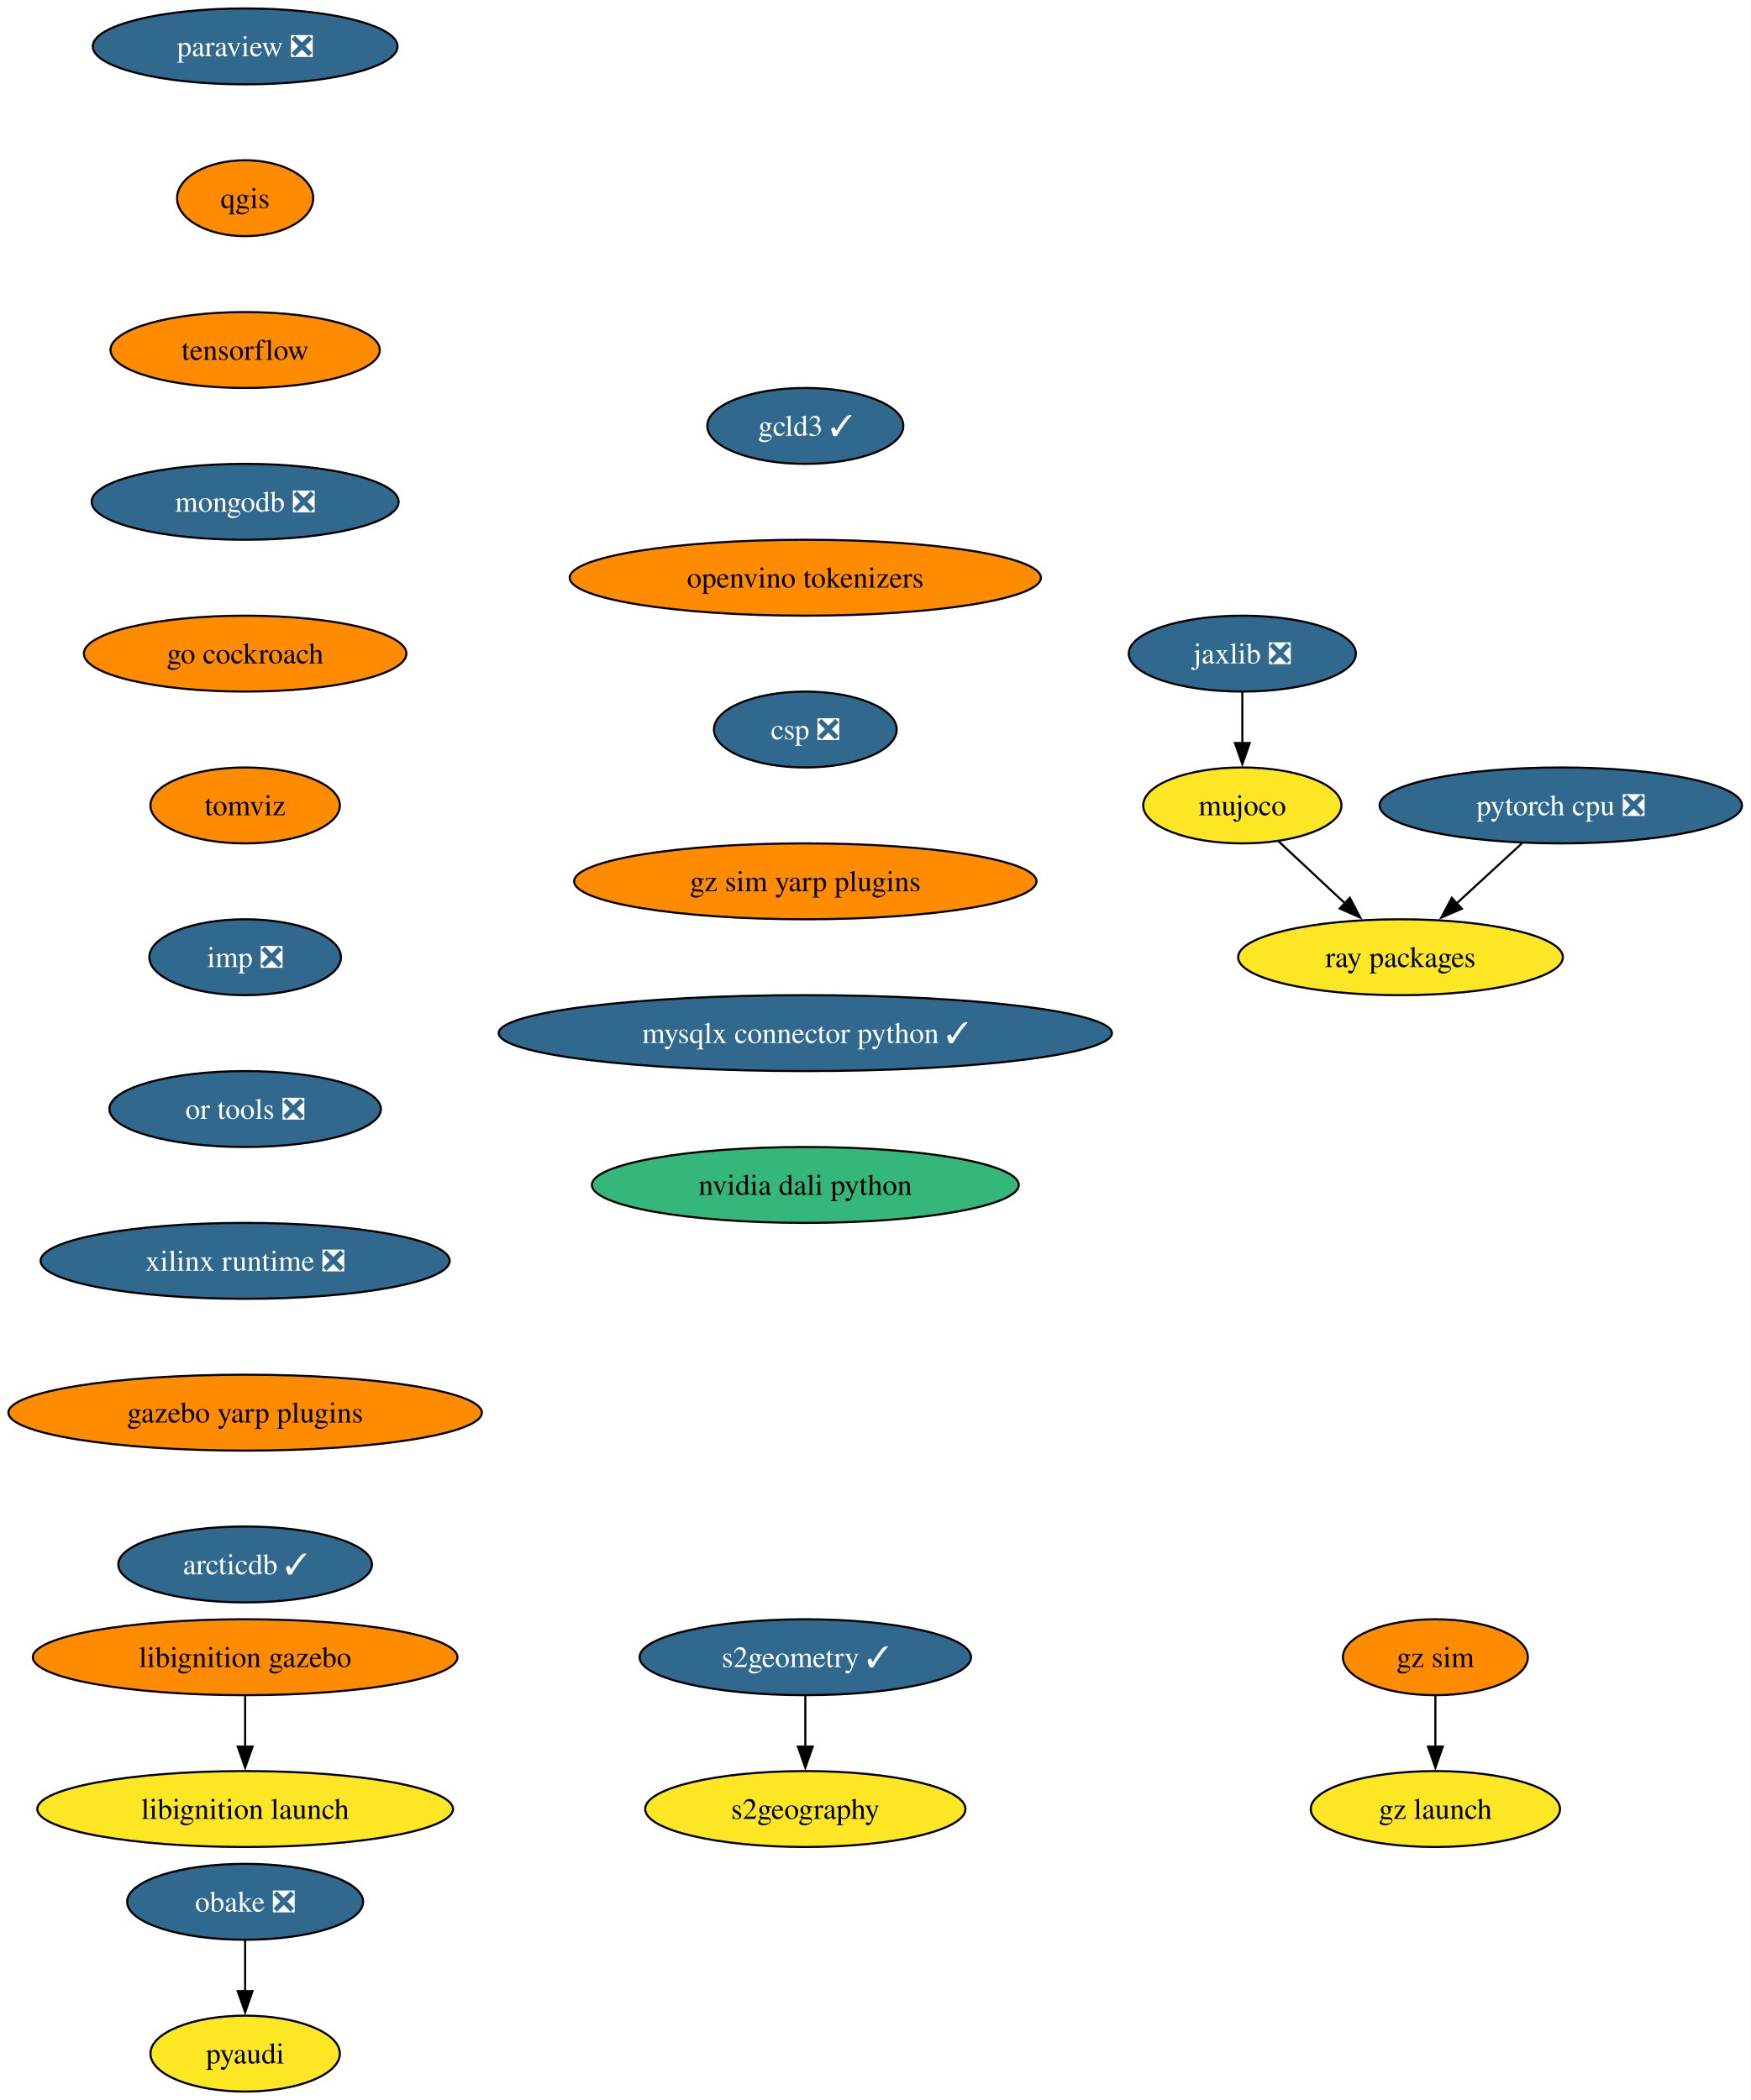
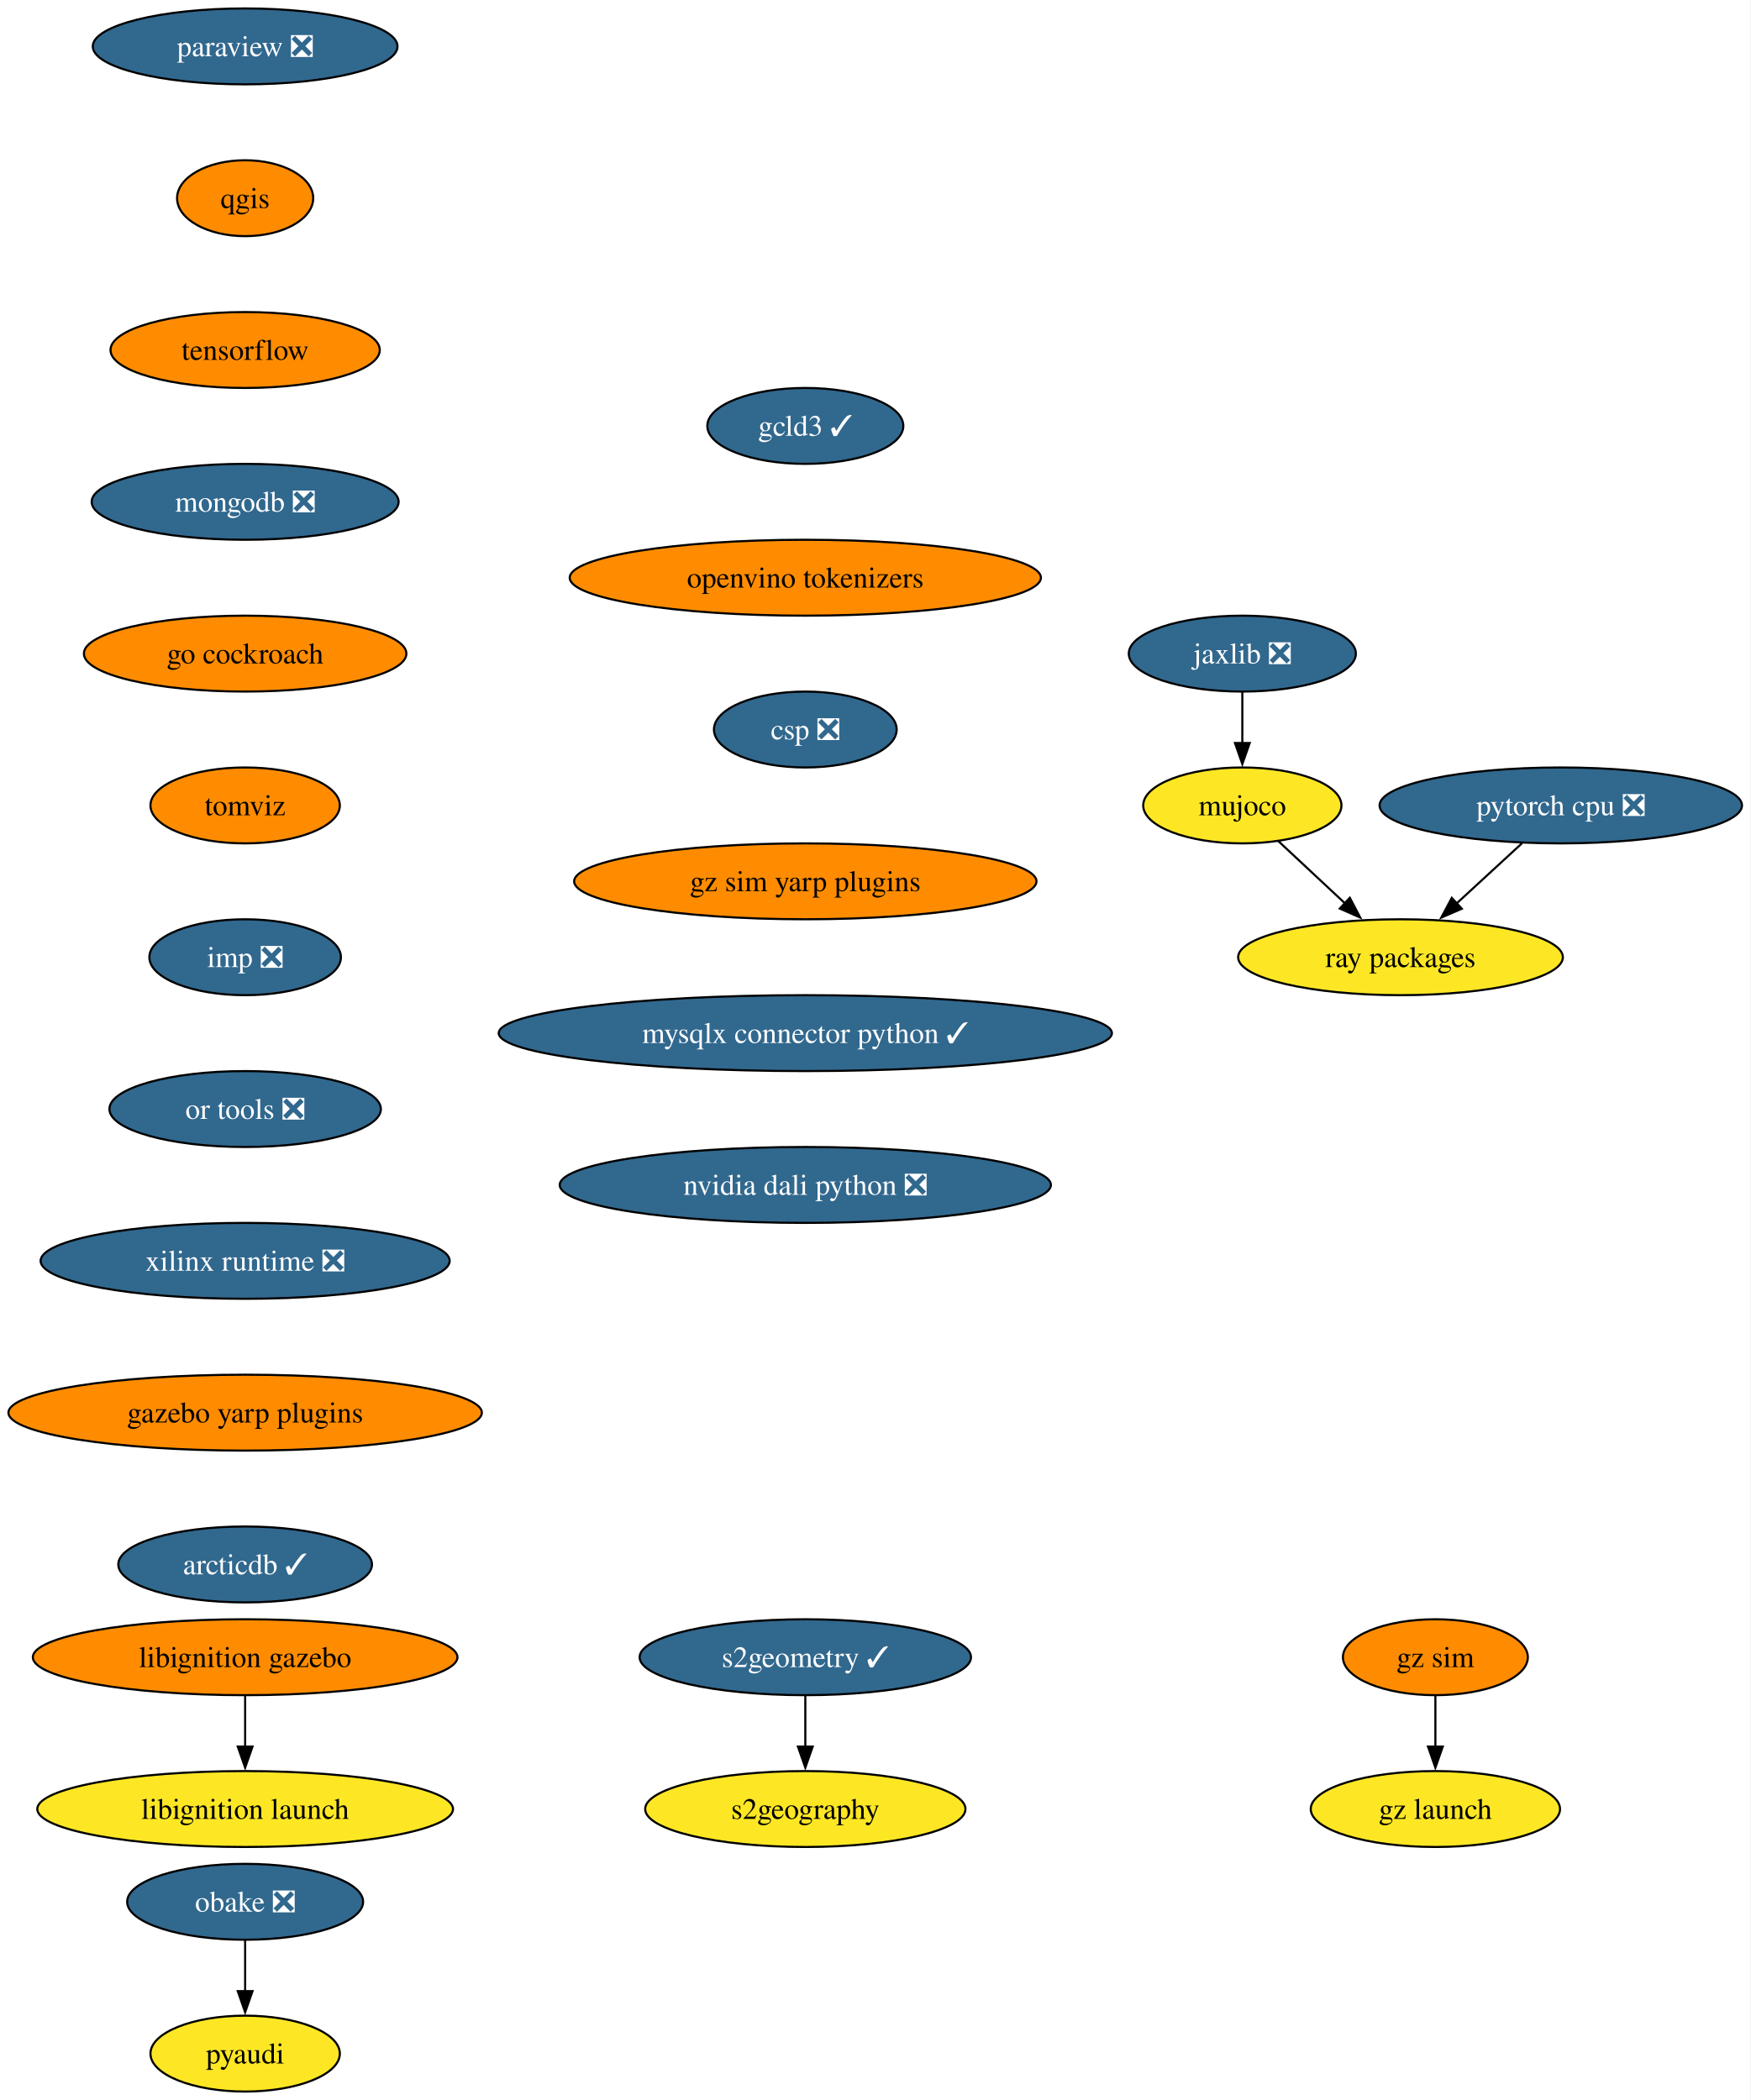
<svg xmlns="http://www.w3.org/2000/svg" xmlns:xlink="http://www.w3.org/1999/xlink" width="830pt" height="996pt" viewBox="0.00 0.00 830.01 996.00">
  <g id="graph0" class="graph" transform="scale(1 1) rotate(0) translate(4 992)">
    <polygon fill="white" stroke="none" points="-4,4 -4,-992 826.01,-992 826.01,4 -4,4" />
    <g id="node1" class="node">
      <g id="a_node1">
        <a xlink:href="https://github.com/conda-forge/paraview-feedstock/pull/257" xlink:title="paraview ❎">
          <ellipse fill="#31688e" stroke="black" cx="112.24" cy="-970" rx="72.25" ry="18" />
          <text text-anchor="middle" x="112.24" y="-965.33" font-family="Times,serif" font-size="14.00" fill="white">paraview ❎</text>
        </a>
      </g>
    </g>
    <g id="node2" class="node">
      <g id="a_node2">
        <a xlink:href="https://github.com/conda-forge/qgis-feedstock" xlink:title="qgis">
          <ellipse fill="#ff8c00" stroke="black" cx="112.24" cy="-898" rx="32.27" ry="18" />
          <text text-anchor="middle" x="112.24" y="-893.33" font-family="Times,serif" font-size="14.00">qgis</text>
        </a>
      </g>
    </g>
    <g id="node3" class="node">
      <g id="a_node3">
        <a xlink:href="https://github.com/conda-forge/tensorflow-feedstock" xlink:title="tensorflow">
          <ellipse fill="#ff8c00" stroke="black" cx="112.24" cy="-826" rx="63.84" ry="18" />
          <text text-anchor="middle" x="112.24" y="-821.33" font-family="Times,serif" font-size="14.00">tensorflow</text>
        </a>
      </g>
    </g>
    <g id="node5" class="node">
      <g id="a_node5">
        <a xlink:href="https://github.com/conda-forge/mongodb-feedstock/pull/97" xlink:title="mongodb ❎">
          <ellipse fill="#31688e" stroke="black" cx="112.24" cy="-754" rx="72.78" ry="18" />
          <text text-anchor="middle" x="112.24" y="-749.33" font-family="Times,serif" font-size="14.00" fill="white">mongodb ❎</text>
        </a>
      </g>
    </g>
    <g id="node4" class="node">
      <g id="a_node4">
        <a xlink:href="https://github.com/conda-forge/pyaudi-feedstock" xlink:title="pyaudi">
          <ellipse fill="#fde725" stroke="black" cx="112.24" cy="-18" rx="44.9" ry="18" />
          <text text-anchor="middle" x="112.24" y="-13.32" font-family="Times,serif" font-size="14.00">pyaudi</text>
        </a>
      </g>
    </g>
    <g id="node8" class="node">
      <g id="a_node8">
        <a xlink:href="https://github.com/conda-forge/go-cockroach-feedstock" xlink:title="go cockroach">
          <ellipse fill="#ff8c00" stroke="black" cx="112.24" cy="-682" rx="76.46" ry="18" />
          <text text-anchor="middle" x="112.24" y="-677.33" font-family="Times,serif" font-size="14.00">go cockroach</text>
        </a>
      </g>
    </g>
    <g id="node6" class="node">
      <g id="a_node6">
        <a xlink:href="https://github.com/conda-forge/pytorch-cpu-feedstock/pull/265" xlink:title="pytorch cpu ❎">
          <ellipse fill="#31688e" stroke="black" cx="736.08" cy="-610" rx="85.93" ry="18" />
          <text text-anchor="middle" x="736.08" y="-605.33" font-family="Times,serif" font-size="14.00" fill="white">pytorch cpu ❎</text>
        </a>
      </g>
    </g>
    <g id="node7" class="node">
      <g id="a_node7">
        <a xlink:href="https://github.com/conda-forge/ray-packages-feedstock" xlink:title="ray packages">
          <ellipse fill="#fde725" stroke="black" cx="660.08" cy="-538" rx="76.99" ry="18" />
          <text text-anchor="middle" x="660.08" y="-533.33" font-family="Times,serif" font-size="14.00">ray packages</text>
        </a>
      </g>
    </g>
    <g id="edge4" class="edge">
      <path fill="none" stroke="black" d="M717.68,-592.05C708.35,-583.46 696.84,-572.86 686.57,-563.4" />
      <polygon fill="black" stroke="black" points="689.15,-561.01 679.42,-556.81 684.4,-566.16 689.15,-561.01" />
    </g>
    <g id="node12" class="node">
      <g id="a_node12">
        <a xlink:href="https://github.com/conda-forge/tomviz-feedstock" xlink:title="tomviz">
          <ellipse fill="#ff8c00" stroke="black" cx="112.24" cy="-610" rx="44.9" ry="18" />
          <text text-anchor="middle" x="112.24" y="-605.33" font-family="Times,serif" font-size="14.00">tomviz</text>
        </a>
      </g>
    </g>
    <g id="node9" class="node">
      <g id="a_node9">
        <a xlink:href="https://github.com/conda-forge/jaxlib-feedstock/pull/282" xlink:title="jaxlib ❎">
          <ellipse fill="#31688e" stroke="black" cx="585.08" cy="-682" rx="53.84" ry="18" />
          <text text-anchor="middle" x="585.08" y="-677.33" font-family="Times,serif" font-size="14.00" fill="white">jaxlib ❎</text>
        </a>
      </g>
    </g>
    <g id="node10" class="node">
      <g id="a_node10">
        <a xlink:href="https://github.com/conda-forge/mujoco-feedstock" xlink:title="mujoco">
          <ellipse fill="#fde725" stroke="black" cx="585.08" cy="-610" rx="47" ry="18" />
          <text text-anchor="middle" x="585.08" y="-605.33" font-family="Times,serif" font-size="14.00">mujoco</text>
        </a>
      </g>
    </g>
    <g id="edge6" class="edge">
      <path fill="none" stroke="black" d="M585.08,-663.7C585.08,-656.41 585.08,-647.73 585.08,-639.54" />
      <polygon fill="black" stroke="black" points="588.58,-639.62 585.08,-629.62 581.58,-639.62 588.58,-639.62" />
    </g>
    <g id="edge7" class="edge">
      <path fill="none" stroke="black" d="M602.1,-593.12C611.51,-584.33 623.4,-573.23 633.97,-563.37" />
      <polygon fill="black" stroke="black" points="636.05,-566.21 640.97,-556.83 631.28,-561.09 636.05,-566.21" />
    </g>
    <g id="node11" class="node">
      <g id="a_node11">
        <a xlink:href="https://github.com/conda-forge/obake-feedstock/pull/49" xlink:title="obake ❎">
          <ellipse fill="#31688e" stroke="black" cx="112.24" cy="-90" rx="55.94" ry="18" />
          <text text-anchor="middle" x="112.24" y="-85.33" font-family="Times,serif" font-size="14.00" fill="white">obake ❎</text>
        </a>
      </g>
    </g>
    <g id="edge8" class="edge">
      <path fill="none" stroke="black" d="M112.24,-71.7C112.24,-64.41 112.24,-55.73 112.24,-47.54" />
      <polygon fill="black" stroke="black" points="115.74,-47.62 112.24,-37.62 108.74,-47.62 115.74,-47.62" />
    </g>
    <g id="node15" class="node">
      <g id="a_node15">
        <a xlink:href="https://github.com/conda-forge/imp-feedstock/pull/52" xlink:title="imp ❎">
          <ellipse fill="#31688e" stroke="black" cx="112.24" cy="-538" rx="45.42" ry="18" />
          <text text-anchor="middle" x="112.24" y="-533.33" font-family="Times,serif" font-size="14.00" fill="white">imp ❎</text>
        </a>
      </g>
    </g>
    <g id="node13" class="node">
      <g id="a_node13">
        <a xlink:href="https://github.com/conda-forge/s2geometry-feedstock/pull/21" xlink:title="s2geometry ✓">
          <ellipse fill="#31688e" stroke="black" cx="377.86" cy="-206" rx="78.57" ry="18" />
          <text text-anchor="middle" x="377.86" y="-201.33" font-family="Times,serif" font-size="14.00" fill="white">s2geometry ✓</text>
        </a>
      </g>
    </g>
    <g id="node14" class="node">
      <g id="a_node14">
        <a xlink:href="https://github.com/conda-forge/s2geography-feedstock" xlink:title="s2geography">
          <ellipse fill="#fde725" stroke="black" cx="377.86" cy="-134" rx="75.94" ry="18" />
          <text text-anchor="middle" x="377.86" y="-129.32" font-family="Times,serif" font-size="14.00">s2geography</text>
        </a>
      </g>
    </g>
    <g id="edge10" class="edge">
      <path fill="none" stroke="black" d="M377.86,-187.7C377.86,-180.41 377.86,-171.73 377.86,-163.54" />
      <polygon fill="black" stroke="black" points="381.36,-163.62 377.86,-153.62 374.36,-163.62 381.36,-163.62" />
    </g>
    <g id="node18" class="node">
      <g id="a_node18">
        <a xlink:href="https://github.com/conda-forge/or-tools-feedstock/pull/62" xlink:title="or tools ❎">
          <ellipse fill="#31688e" stroke="black" cx="112.24" cy="-466" rx="64.36" ry="18" />
          <text text-anchor="middle" x="112.24" y="-461.32" font-family="Times,serif" font-size="14.00" fill="white">or tools ❎</text>
        </a>
      </g>
    </g>
    <g id="node16" class="node">
      <g id="a_node16">
        <a xlink:href="https://github.com/conda-forge/libignition-gazebo-feedstock" xlink:title="libignition gazebo">
          <ellipse fill="#ff8c00" stroke="black" cx="112.24" cy="-206" rx="100.66" ry="18" />
          <text text-anchor="middle" x="112.24" y="-201.33" font-family="Times,serif" font-size="14.00">libignition gazebo</text>
        </a>
      </g>
    </g>
    <g id="node17" class="node">
      <g id="a_node17">
        <a xlink:href="https://github.com/conda-forge/libignition-launch-feedstock" xlink:title="libignition launch">
          <ellipse fill="#fde725" stroke="black" cx="112.24" cy="-134" rx="98.56" ry="18" />
          <text text-anchor="middle" x="112.24" y="-129.32" font-family="Times,serif" font-size="14.00">libignition launch</text>
        </a>
      </g>
    </g>
    <g id="edge12" class="edge">
      <path fill="none" stroke="black" d="M112.24,-187.7C112.24,-180.41 112.24,-171.73 112.24,-163.54" />
      <polygon fill="black" stroke="black" points="115.74,-163.62 112.24,-153.62 108.74,-163.62 115.74,-163.62" />
    </g>
    <g id="node19" class="node">
      <g id="a_node19">
        <a xlink:href="https://github.com/conda-forge/xilinx-runtime-feedstock/pull/37" xlink:title="xilinx runtime ❎">
          <ellipse fill="#31688e" stroke="black" cx="112.24" cy="-394" rx="96.98" ry="18" />
          <text text-anchor="middle" x="112.24" y="-389.32" font-family="Times,serif" font-size="14.00" fill="white">xilinx runtime ❎</text>
        </a>
      </g>
    </g>
    <g id="node20" class="node">
      <g id="a_node20">
        <a xlink:href="https://github.com/conda-forge/gazebo-yarp-plugins-feedstock" xlink:title="gazebo yarp plugins">
          <ellipse fill="#ff8c00" stroke="black" cx="112.24" cy="-322" rx="112.24" ry="18" />
          <text text-anchor="middle" x="112.24" y="-317.32" font-family="Times,serif" font-size="14.00">gazebo yarp plugins</text>
        </a>
      </g>
    </g>
    <g id="node23" class="node">
      <g id="a_node23">
        <a xlink:href="https://github.com/conda-forge/arcticdb-feedstock/pull/298" xlink:title="arcticdb ✓">
          <ellipse fill="#31688e" stroke="black" cx="112.24" cy="-250" rx="60.15" ry="18" />
          <text text-anchor="middle" x="112.24" y="-245.32" font-family="Times,serif" font-size="14.00" fill="white">arcticdb ✓</text>
        </a>
      </g>
    </g>
    <g id="node21" class="node">
      <g id="a_node21">
        <a xlink:href="https://github.com/conda-forge/gz-sim-feedstock" xlink:title="gz sim">
          <ellipse fill="#ff8c00" stroke="black" cx="676.62" cy="-206" rx="43.84" ry="18" />
          <text text-anchor="middle" x="676.62" y="-201.33" font-family="Times,serif" font-size="14.00">gz sim</text>
        </a>
      </g>
    </g>
    <g id="node22" class="node">
      <g id="a_node22">
        <a xlink:href="https://github.com/conda-forge/gz-launch-feedstock" xlink:title="gz launch">
          <ellipse fill="#fde725" stroke="black" cx="676.62" cy="-134" rx="59.1" ry="18" />
          <text text-anchor="middle" x="676.62" y="-129.32" font-family="Times,serif" font-size="14.00">gz launch</text>
        </a>
      </g>
    </g>
    <g id="edge16" class="edge">
      <path fill="none" stroke="black" d="M676.62,-187.7C676.62,-180.41 676.62,-171.73 676.62,-163.54" />
      <polygon fill="black" stroke="black" points="680.12,-163.62 676.62,-153.62 673.12,-163.62 680.12,-163.62" />
    </g>
    <g id="node24" class="node">
      <g id="a_node24">
        <a xlink:href="https://github.com/conda-forge/gcld3-feedstock/pull/11" xlink:title="gcld3 ✓">
          <ellipse fill="#31688e" stroke="black" cx="377.86" cy="-790" rx="46.47" ry="18" />
          <text text-anchor="middle" x="377.86" y="-785.33" font-family="Times,serif" font-size="14.00" fill="white">gcld3 ✓</text>
        </a>
      </g>
    </g>
    <g id="node25" class="node">
      <g id="a_node25">
        <a xlink:href="https://github.com/conda-forge/openvino-tokenizers-feedstock" xlink:title="openvino tokenizers">
          <ellipse fill="#ff8c00" stroke="black" cx="377.86" cy="-718" rx="111.71" ry="18" />
          <text text-anchor="middle" x="377.86" y="-713.33" font-family="Times,serif" font-size="14.00">openvino tokenizers</text>
        </a>
      </g>
    </g>
    <g id="node26" class="node">
      <g id="a_node26">
        <a xlink:href="https://github.com/conda-forge/csp-feedstock/pull/38" xlink:title="csp ❎">
          <ellipse fill="#31688e" stroke="black" cx="377.86" cy="-646" rx="43.32" ry="18" />
          <text text-anchor="middle" x="377.86" y="-641.33" font-family="Times,serif" font-size="14.00" fill="white">csp ❎</text>
        </a>
      </g>
    </g>
    <g id="node27" class="node">
      <g id="a_node27">
        <a xlink:href="https://github.com/conda-forge/gz-sim-yarp-plugins-feedstock" xlink:title="gz sim yarp plugins">
          <ellipse fill="#ff8c00" stroke="black" cx="377.86" cy="-574" rx="109.61" ry="18" />
          <text text-anchor="middle" x="377.86" y="-569.33" font-family="Times,serif" font-size="14.00">gz sim yarp plugins</text>
        </a>
      </g>
    </g>
    <g id="node28" class="node">
      <g id="a_node28">
        <a xlink:href="https://github.com/conda-forge/mysqlx-connector-python-feedstock/pull/8" xlink:title="mysqlx connector python ✓">
          <ellipse fill="#31688e" stroke="black" cx="377.86" cy="-502" rx="145.38" ry="18" />
          <text text-anchor="middle" x="377.86" y="-497.32" font-family="Times,serif" font-size="14.00" fill="white">mysqlx connector python ✓</text>
        </a>
      </g>
    </g>
    <g id="node29" class="node">
      <g id="a_node29">
-         <a xlink:href="https://github.com/conda-forge/nvidia-dali-python-feedstock" xlink:title="nvidia dali python">
-           <ellipse fill="#35b779" stroke="black" cx="377.86" cy="-430" rx="101.19" ry="18" />
-           <text text-anchor="middle" x="377.86" y="-425.32" font-family="Times,serif" font-size="14.00">nvidia dali python</text>
+         <a xlink:href="https://github.com/conda-forge/nvidia-dali-python-feedstock/pull/2" xlink:title="nvidia dali python ❎">
+           <ellipse fill="#31688e" stroke="black" cx="377.86" cy="-430" rx="116.45" ry="18" />
+           <text text-anchor="middle" x="377.86" y="-425.32" font-family="Times,serif" font-size="14.00" fill="white">nvidia dali python ❎</text>
        </a>
      </g>
    </g>
  </g>
</svg>
